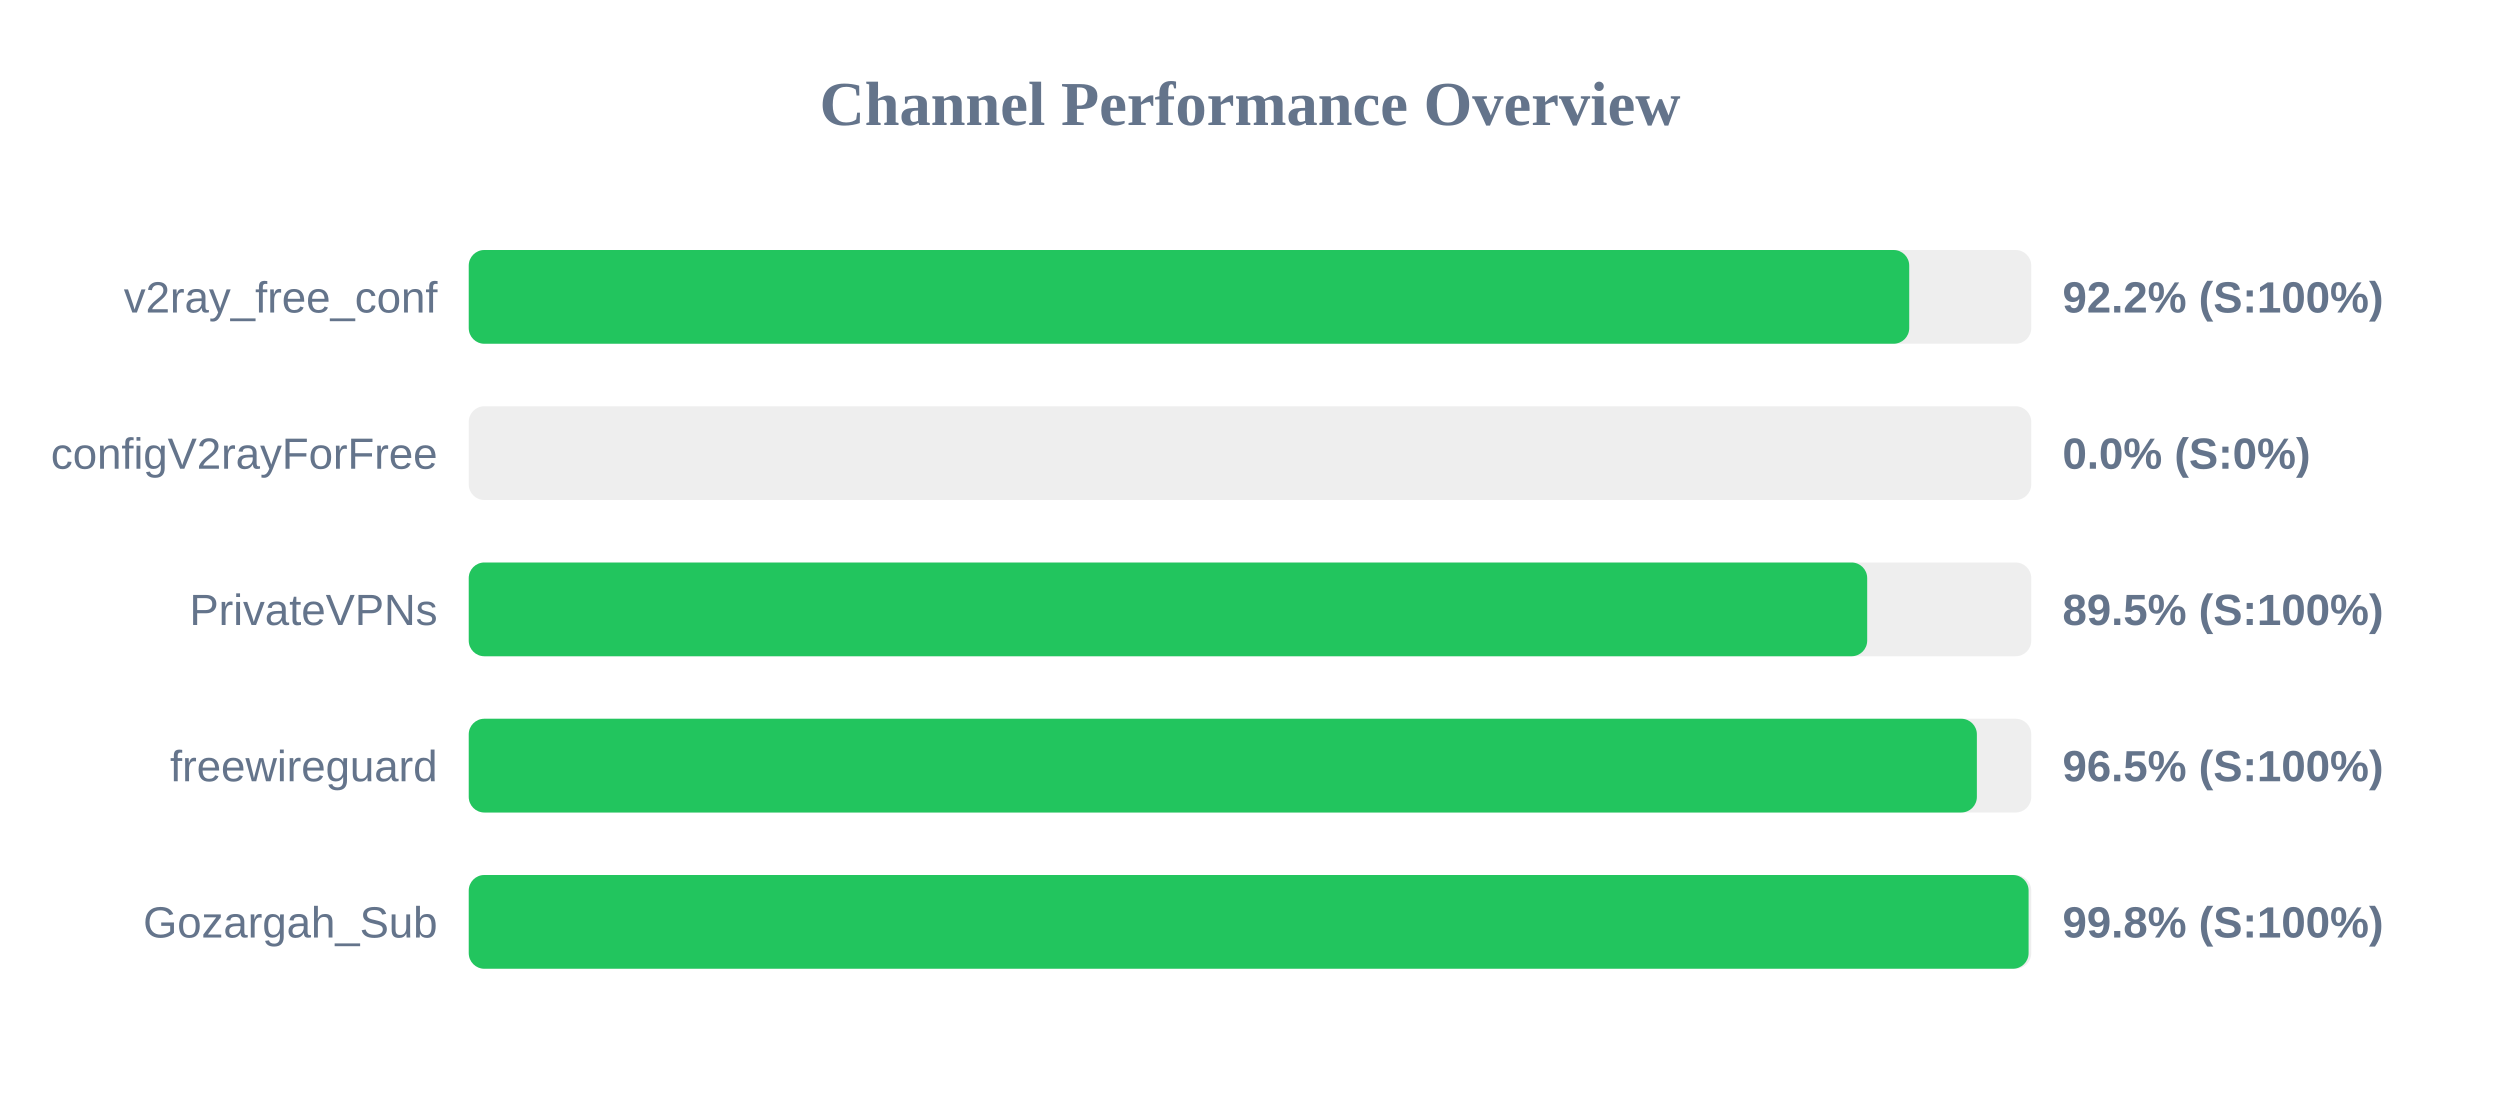
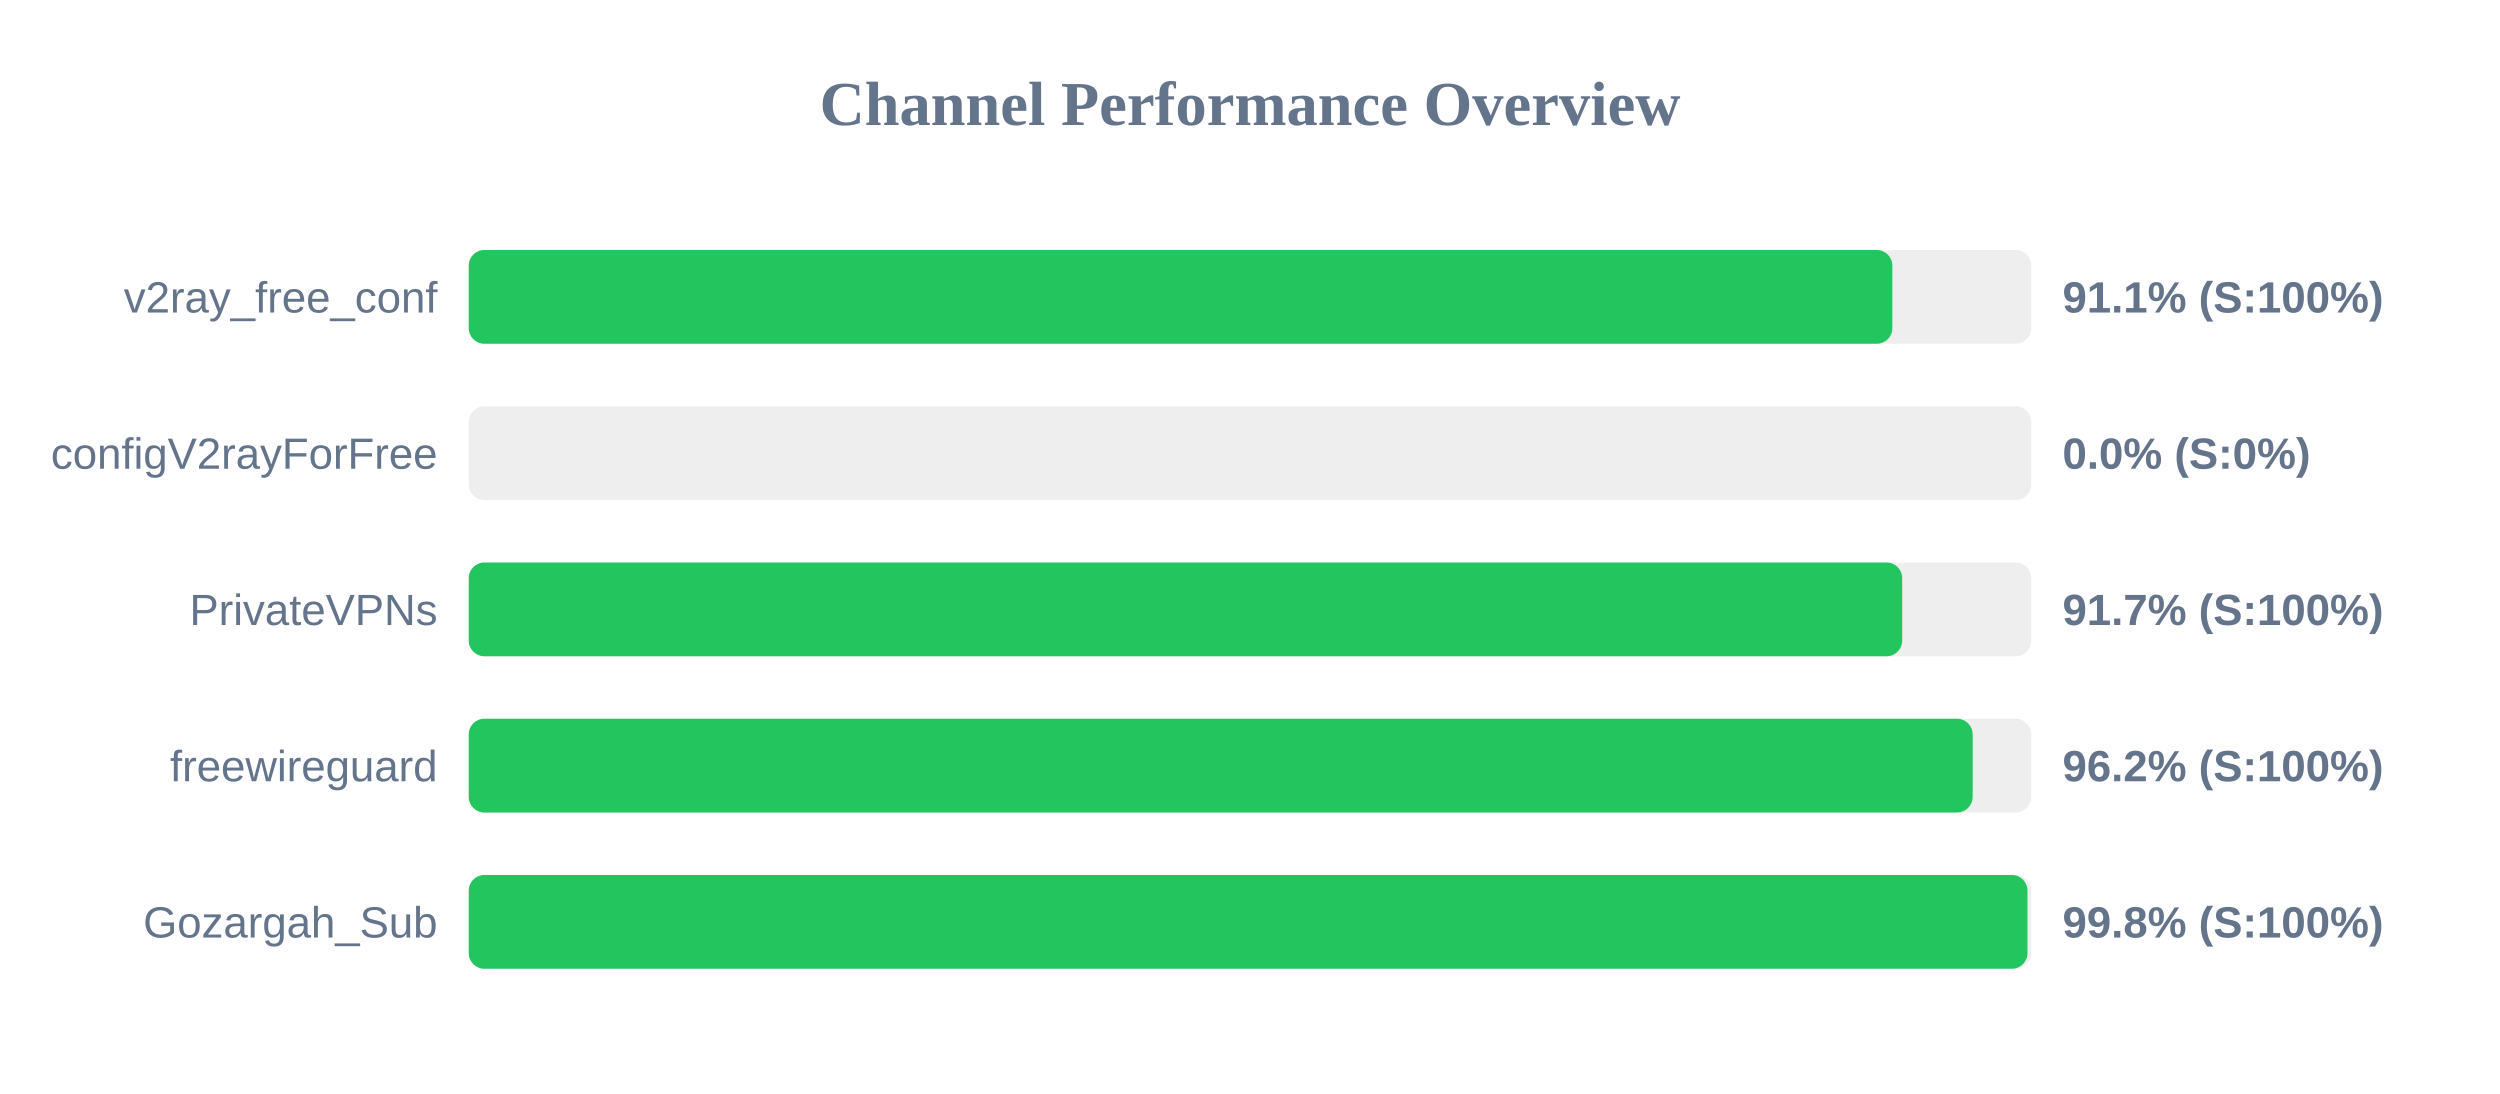
<svg xmlns="http://www.w3.org/2000/svg" width="800" height="350" version="1.1">
  <style>
        .row { font: 14px Arial; fill: #64748b; }
        .score { font: bold 14px Arial; fill: #64748b; }
    </style>
  <text x="400" y="40" text-anchor="middle" font-size="20px" font-weight="bold" fill="#64748b">Channel Performance Overview</text>
  <rect x="150" y="80" width="500" height="30" fill="#eee" rx="5" />
-   <rect x="150" y="80" width="460.95" height="30" fill="#22c55e" rx="5" />
+   <rect x="150" y="80" width="455.55" height="30" fill="#22c55e" rx="5" />
  <text x="140" y="100" text-anchor="end" class="row">v2ray_free_conf</text>
-   <text x="660" y="100" text-anchor="start" class="score">92.2% (S:100%)</text>
+   <text x="660" y="100" text-anchor="start" class="score">91.1% (S:100%)</text>
  <rect x="150" y="130" width="500" height="30" fill="#eee" rx="5" />
  <rect x="150" y="130" width="0.0" height="30" fill="#ef4444" rx="5" />
  <text x="140" y="150" text-anchor="end" class="row">configV2rayForFree</text>
  <text x="660" y="150" text-anchor="start" class="score">0.0% (S:0%)</text>
  <rect x="150" y="180" width="500" height="30" fill="#eee" rx="5" />
-   <rect x="150" y="180" width="447.5" height="30" fill="#22c55e" rx="5" />
+   <rect x="150" y="180" width="458.7" height="30" fill="#22c55e" rx="5" />
  <text x="140" y="200" text-anchor="end" class="row">PrivateVPNs</text>
-   <text x="660" y="200" text-anchor="start" class="score">89.5% (S:100%)</text>
+   <text x="660" y="200" text-anchor="start" class="score">91.7% (S:100%)</text>
  <rect x="150" y="230" width="500" height="30" fill="#eee" rx="5" />
-   <rect x="150" y="230" width="482.6" height="30" fill="#22c55e" rx="5" />
+   <rect x="150" y="230" width="481.25" height="30" fill="#22c55e" rx="5" />
  <text x="140" y="250" text-anchor="end" class="row">freewireguard</text>
-   <text x="660" y="250" text-anchor="start" class="score">96.5% (S:100%)</text>
+   <text x="660" y="250" text-anchor="start" class="score">96.2% (S:100%)</text>
  <rect x="150" y="280" width="500" height="30" fill="#eee" rx="5" />
-   <rect x="150" y="280" width="499.15" height="30" fill="#22c55e" rx="5" />
+   <rect x="150" y="280" width="498.8" height="30" fill="#22c55e" rx="5" />
  <text x="140" y="300" text-anchor="end" class="row">Gozargah_Sub</text>
  <text x="660" y="300" text-anchor="start" class="score">99.8% (S:100%)</text>
</svg>
